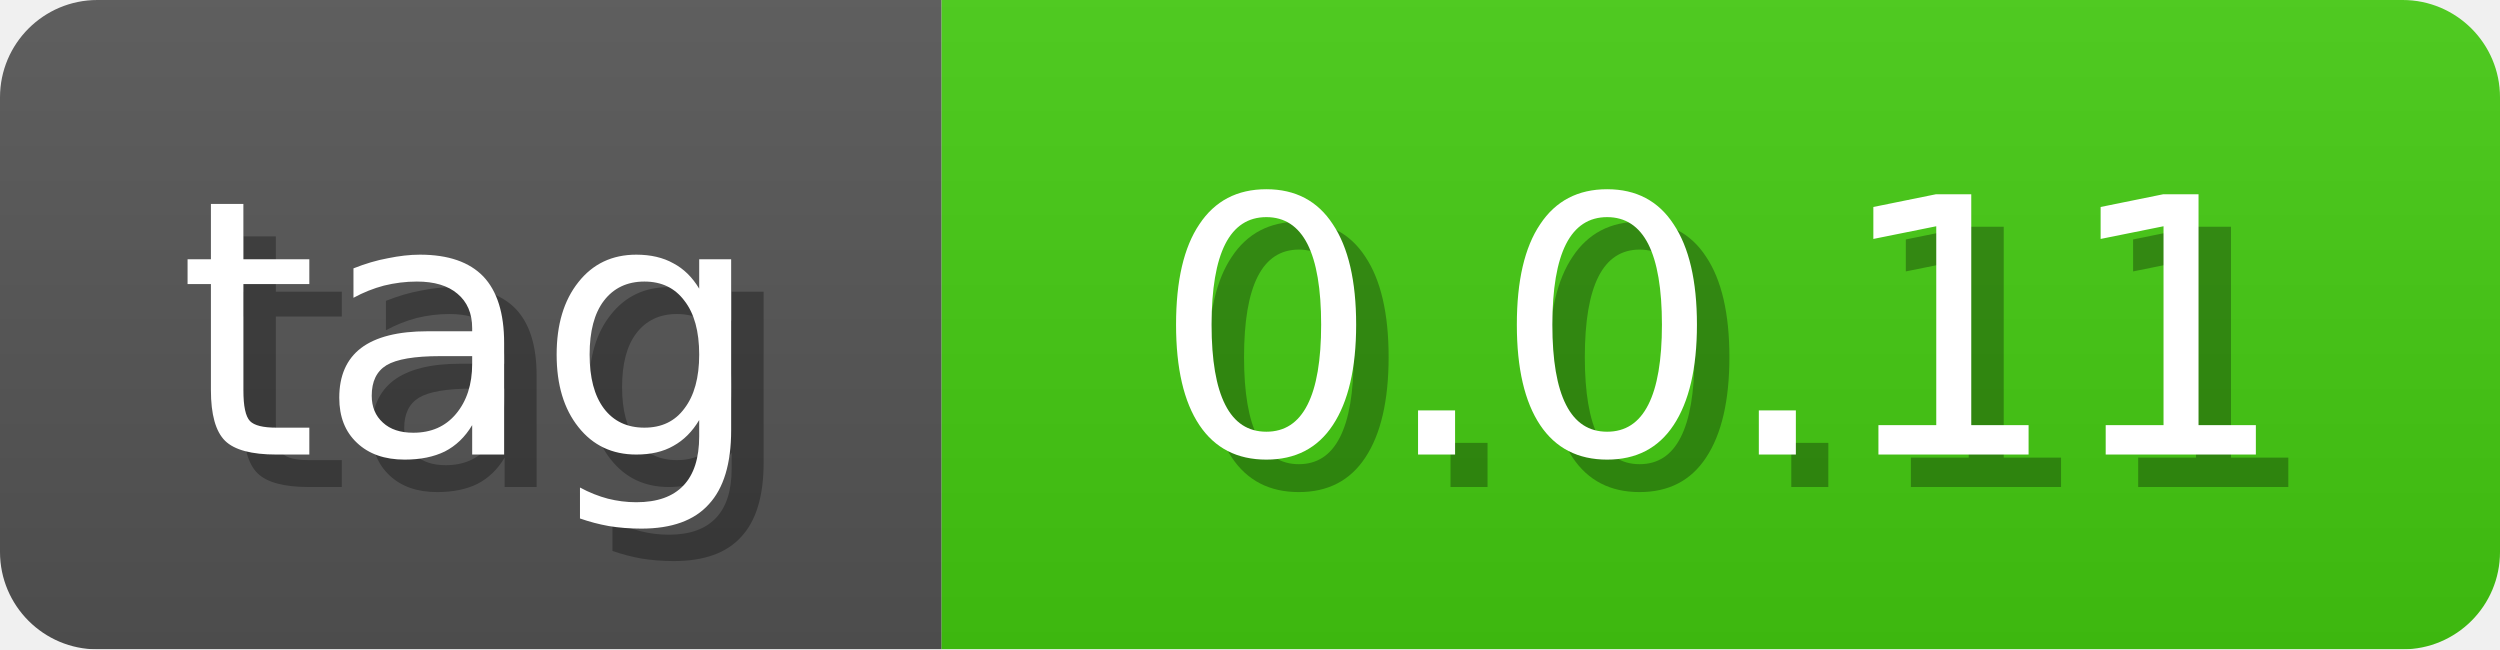
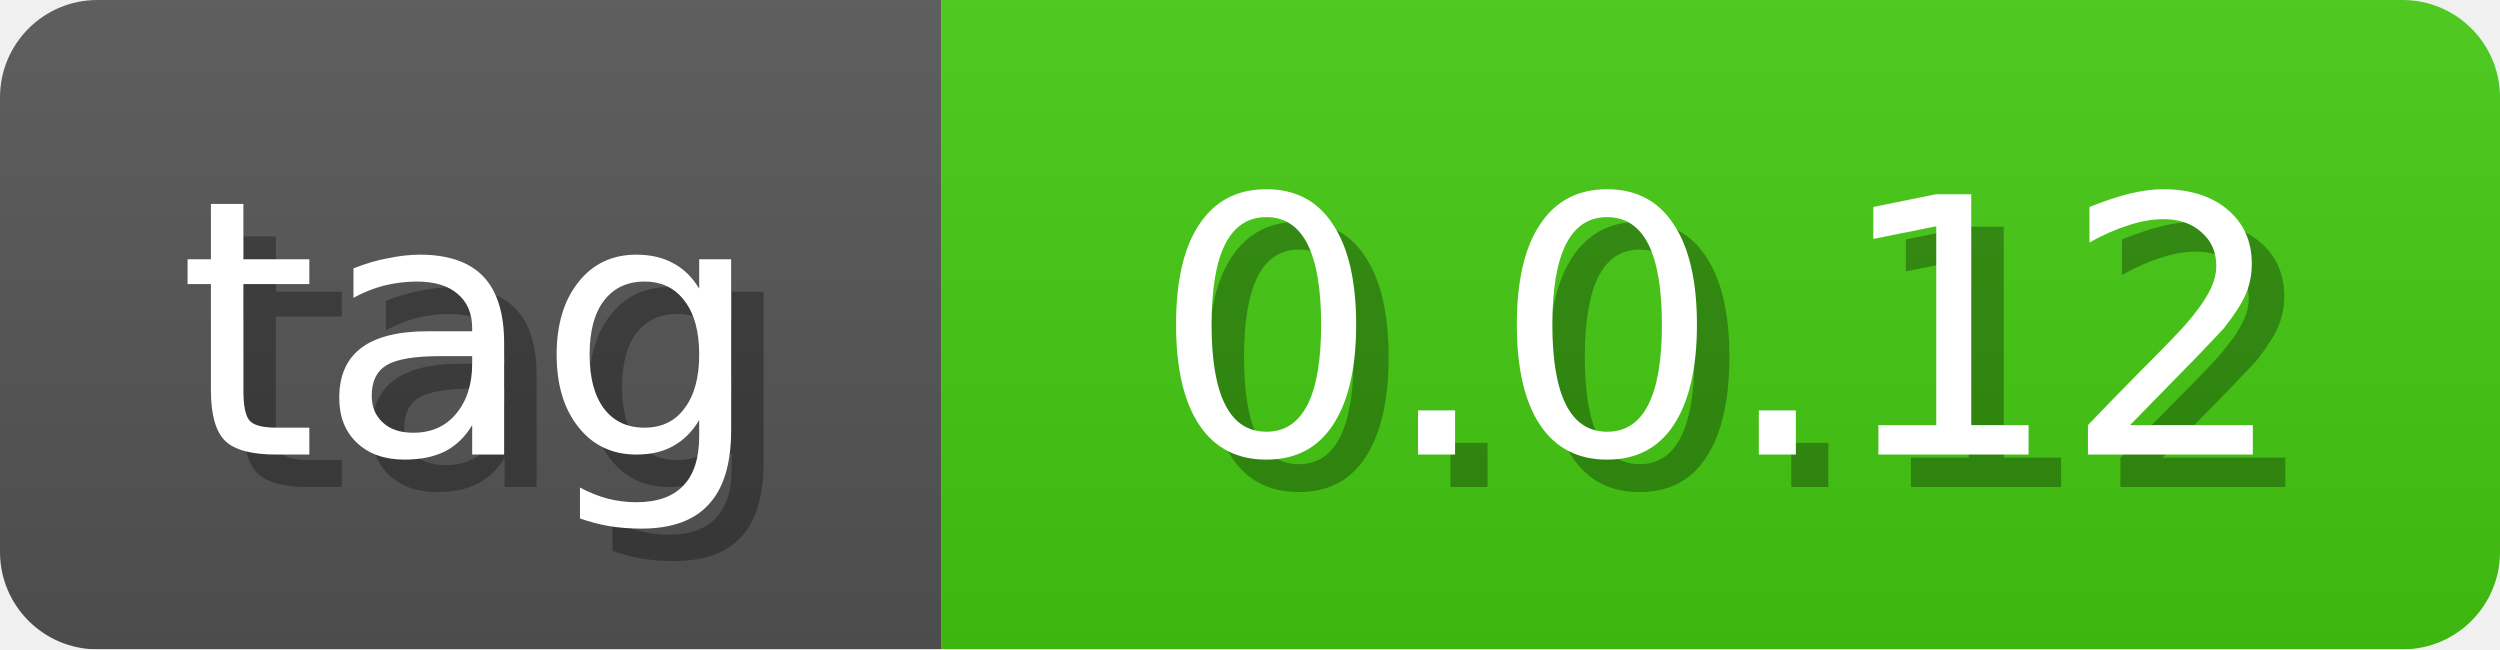
<svg xmlns="http://www.w3.org/2000/svg" width="77" height="20">
  <linearGradient id="b" x2="0" y2="100%">
    <stop offset="0" stop-color="#bbb" stop-opacity=".1" />
    <stop offset="1" stop-opacity=".1" />
  </linearGradient>
  <mask id="anybadge_1">
    <rect width="77" height="20" rx="3" fill="#fff" />
  </mask>
  <g mask="url(#anybadge_1)">
    <path fill="#555" d="M0 0h29v20H0z" />
    <path fill="#4c1" d="M29 0h48v20H29z" />
    <path fill="url(#b)" d="M0 0h77v20H0z" />
  </g>
  <g fill="#fff" text-anchor="middle" font-family="DejaVu Sans,Verdana,Geneva,sans-serif" font-size="11">
    <text x="15.5" y="15" fill="#010101" fill-opacity=".3">tag</text>
    <text x="14.5" y="14">tag</text>
  </g>
  <g fill="#fff" text-anchor="middle" font-family="DejaVu Sans,Verdana,Geneva,sans-serif" font-size="11">
-     <text x="54.0" y="15" fill="#010101" fill-opacity=".3">0.0.11</text>
-     <text x="53.0" y="14">0.0.11</text>
+     <text x="54.0" y="15" fill="#010101" fill-opacity=".3">0.0.12</text>
+     <text x="53.0" y="14">0.0.12</text>
  </g>
</svg>
